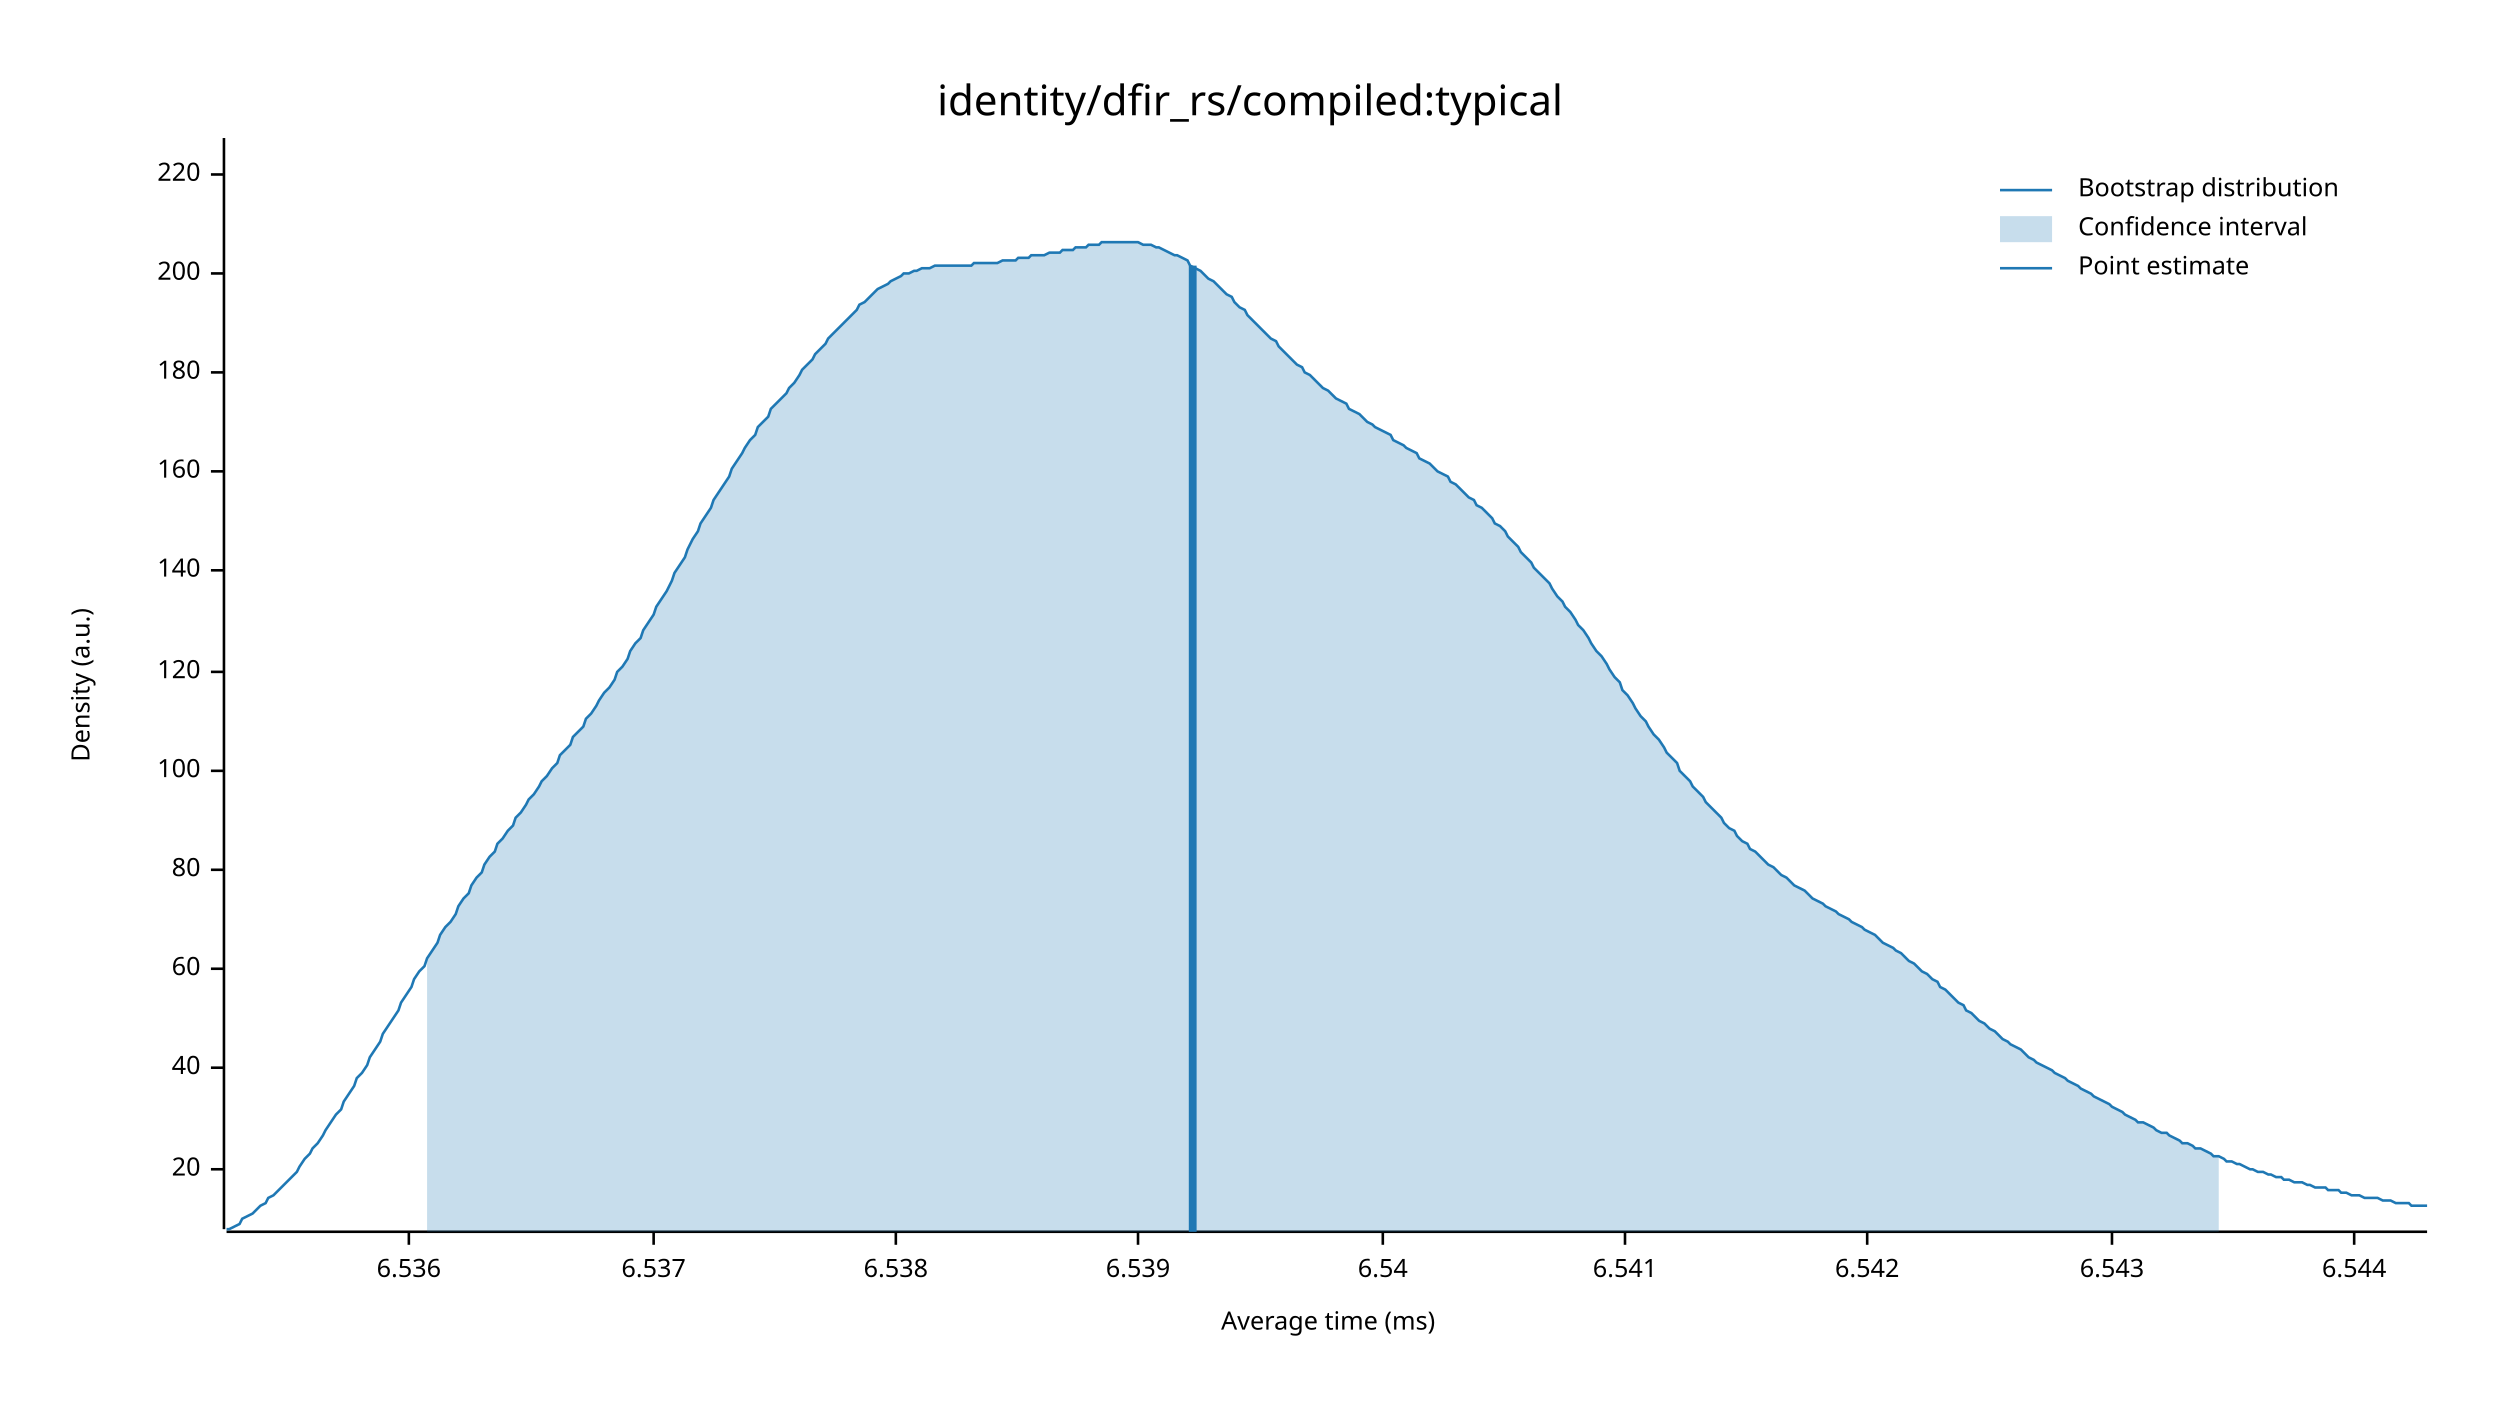
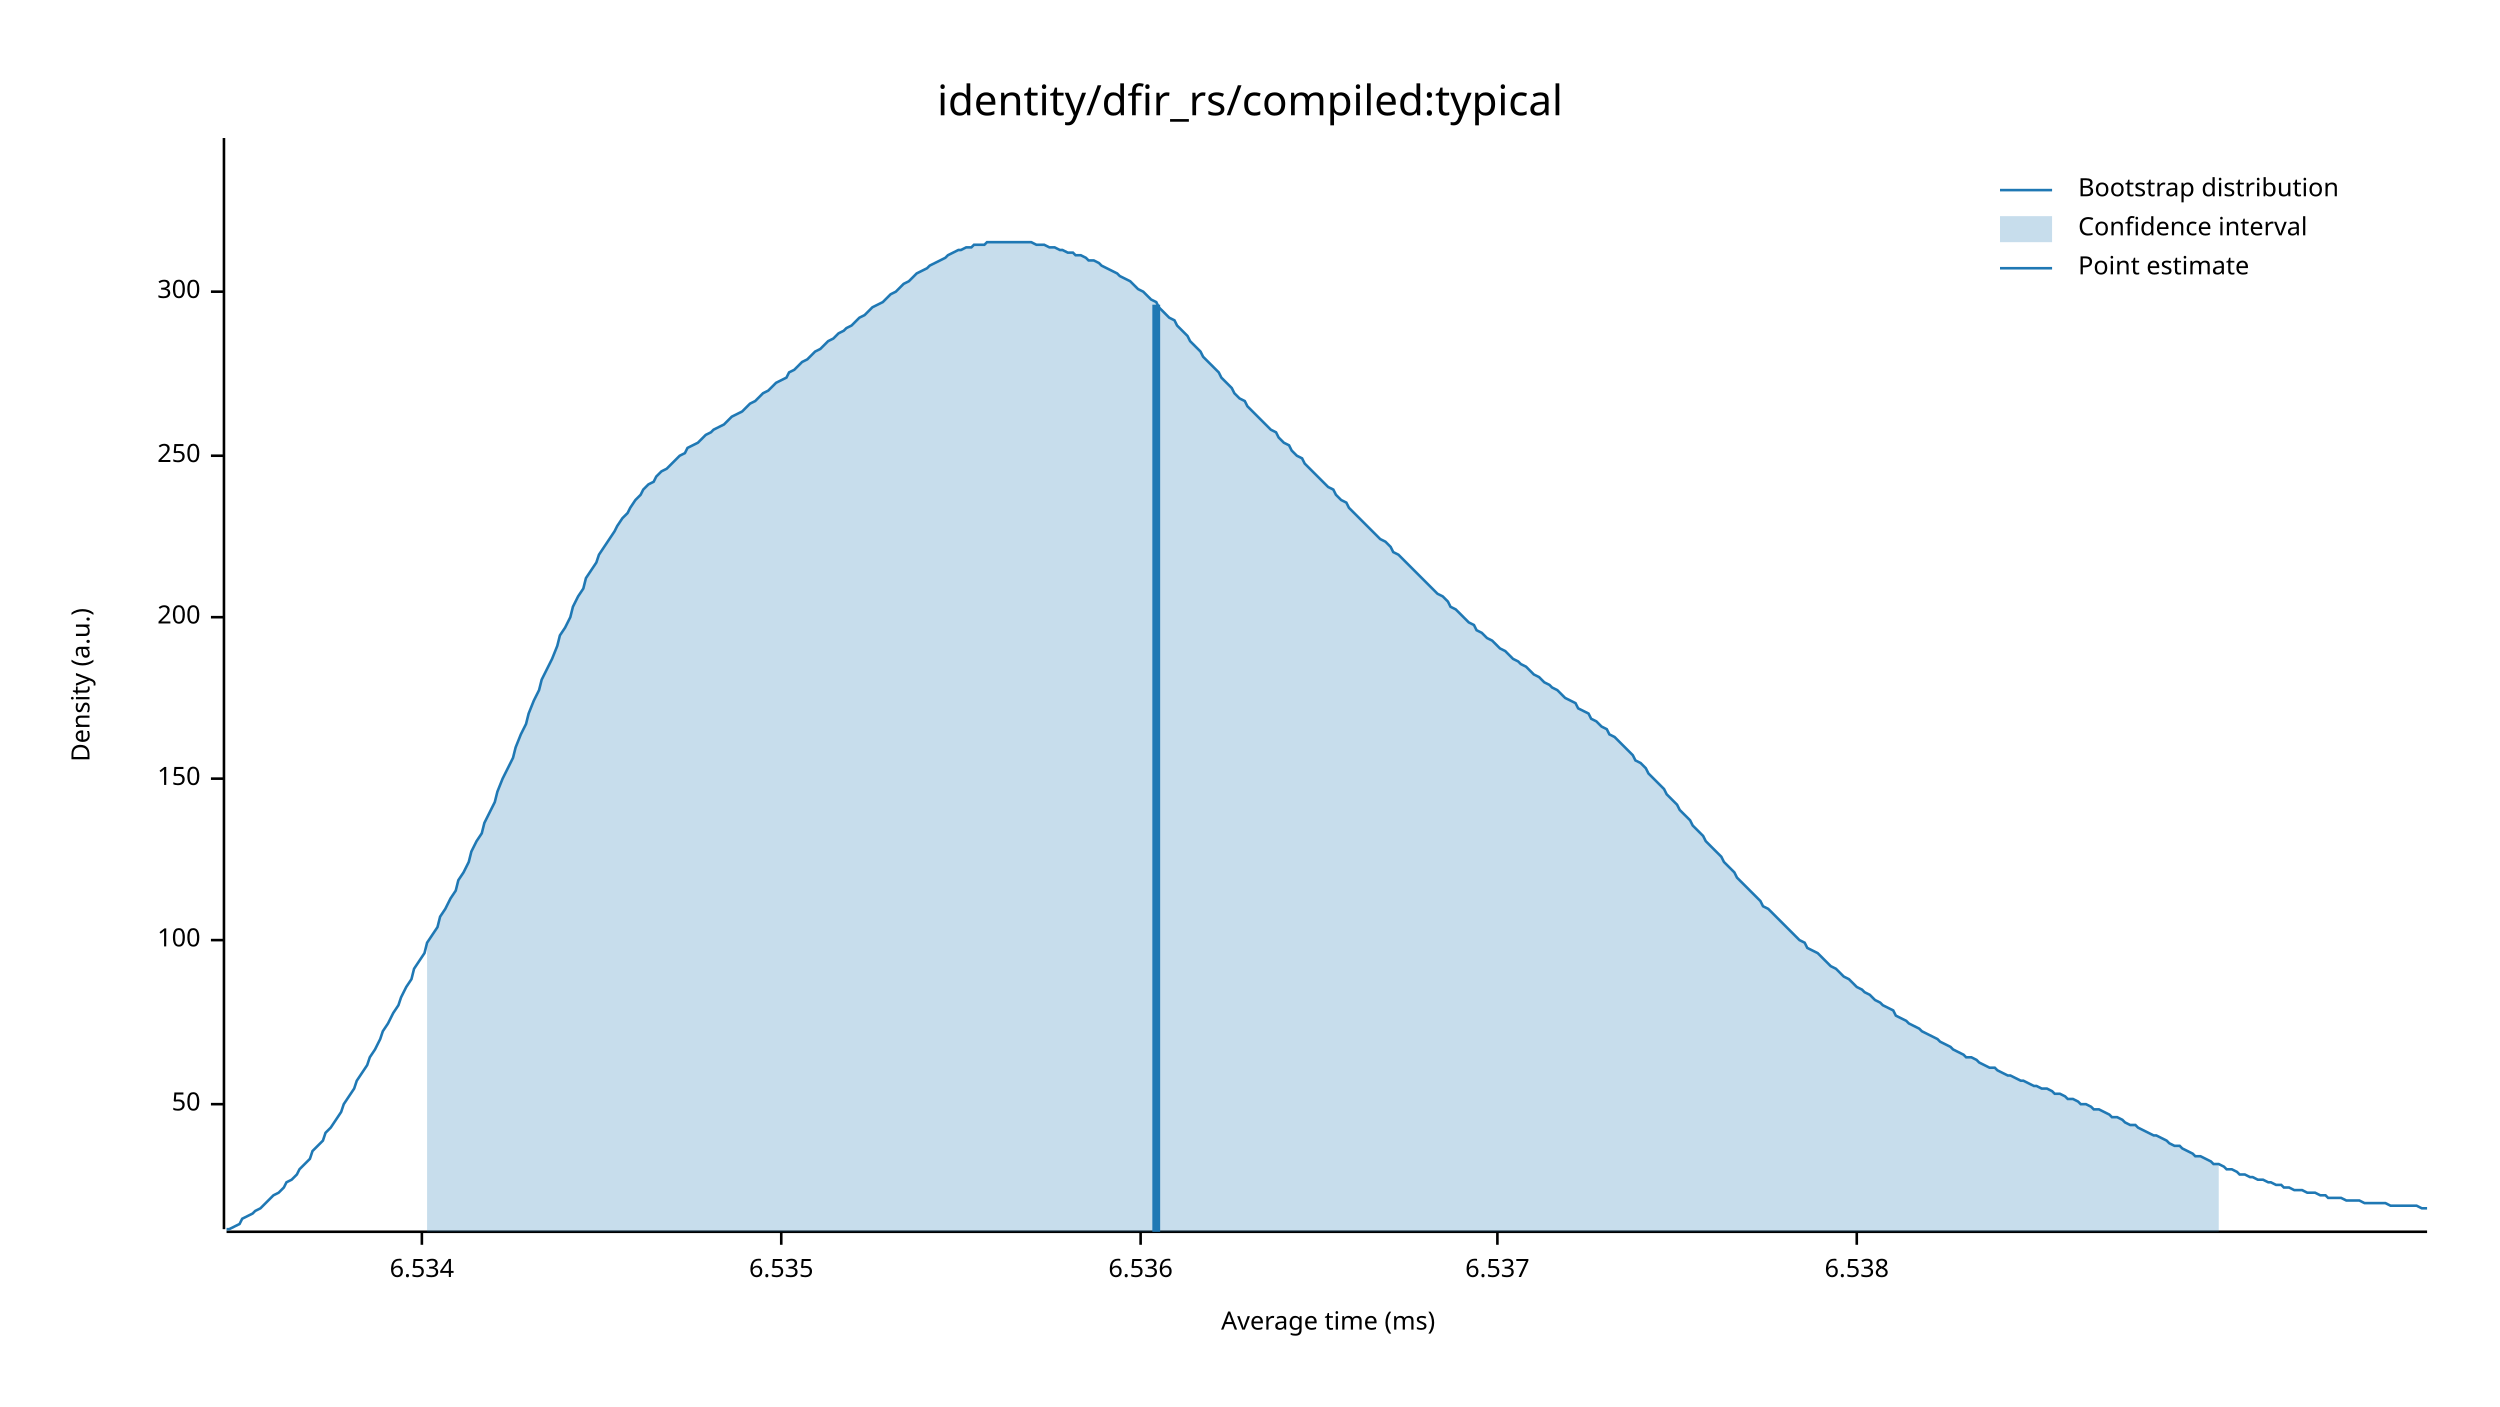
<svg xmlns="http://www.w3.org/2000/svg" width="960" height="540" viewBox="0 0 960 540">
  <text x="480" y="32" dy="0.76em" text-anchor="middle" font-family="sans-serif" font-size="16.129" opacity="1" fill="#000000">
identity/dfir_rs/compiled:typical
</text>
  <text x="27" y="263" dy="0.76em" text-anchor="middle" font-family="sans-serif" font-size="9.677" opacity="1" fill="#000000" transform="rotate(270, 27, 263)">
Density (a.u.)
</text>
  <text x="510" y="513" dy="-0.5ex" text-anchor="middle" font-family="sans-serif" font-size="9.677" opacity="1" fill="#000000">
Average time (ms)
</text>
  <polyline fill="none" opacity="1" stroke="#000000" stroke-width="1" points="86,53 86,472 " />
-   <text x="77" y="449" dy="0.5ex" text-anchor="end" font-family="sans-serif" font-size="9.677" opacity="1" fill="#000000">
- 20
+   <text x="77" y="424" dy="0.5ex" text-anchor="end" font-family="sans-serif" font-size="9.677" opacity="1" fill="#000000">
+ 50
</text>
-   <polyline fill="none" opacity="1" stroke="#000000" stroke-width="1" points="81,449 86,449 " />
-   <text x="77" y="410" dy="0.5ex" text-anchor="end" font-family="sans-serif" font-size="9.677" opacity="1" fill="#000000">
- 40
- </text>
-   <polyline fill="none" opacity="1" stroke="#000000" stroke-width="1" points="81,410 86,410 " />
-   <text x="77" y="372" dy="0.5ex" text-anchor="end" font-family="sans-serif" font-size="9.677" opacity="1" fill="#000000">
- 60
- </text>
-   <polyline fill="none" opacity="1" stroke="#000000" stroke-width="1" points="81,372 86,372 " />
-   <text x="77" y="334" dy="0.5ex" text-anchor="end" font-family="sans-serif" font-size="9.677" opacity="1" fill="#000000">
- 80
- </text>
-   <polyline fill="none" opacity="1" stroke="#000000" stroke-width="1" points="81,334 86,334 " />
-   <text x="77" y="296" dy="0.5ex" text-anchor="end" font-family="sans-serif" font-size="9.677" opacity="1" fill="#000000">
+   <polyline fill="none" opacity="1" stroke="#000000" stroke-width="1" points="81,424 86,424 " />
+   <text x="77" y="361" dy="0.5ex" text-anchor="end" font-family="sans-serif" font-size="9.677" opacity="1" fill="#000000">
100
</text>
-   <polyline fill="none" opacity="1" stroke="#000000" stroke-width="1" points="81,296 86,296 " />
-   <text x="77" y="258" dy="0.5ex" text-anchor="end" font-family="sans-serif" font-size="9.677" opacity="1" fill="#000000">
- 120
+   <polyline fill="none" opacity="1" stroke="#000000" stroke-width="1" points="81,361 86,361 " />
+   <text x="77" y="299" dy="0.5ex" text-anchor="end" font-family="sans-serif" font-size="9.677" opacity="1" fill="#000000">
+ 150
</text>
-   <polyline fill="none" opacity="1" stroke="#000000" stroke-width="1" points="81,258 86,258 " />
-   <text x="77" y="219" dy="0.5ex" text-anchor="end" font-family="sans-serif" font-size="9.677" opacity="1" fill="#000000">
- 140
- </text>
-   <polyline fill="none" opacity="1" stroke="#000000" stroke-width="1" points="81,219 86,219 " />
-   <text x="77" y="181" dy="0.5ex" text-anchor="end" font-family="sans-serif" font-size="9.677" opacity="1" fill="#000000">
- 160
- </text>
-   <polyline fill="none" opacity="1" stroke="#000000" stroke-width="1" points="81,181 86,181 " />
-   <text x="77" y="143" dy="0.5ex" text-anchor="end" font-family="sans-serif" font-size="9.677" opacity="1" fill="#000000">
- 180
- </text>
-   <polyline fill="none" opacity="1" stroke="#000000" stroke-width="1" points="81,143 86,143 " />
-   <text x="77" y="105" dy="0.5ex" text-anchor="end" font-family="sans-serif" font-size="9.677" opacity="1" fill="#000000">
+   <polyline fill="none" opacity="1" stroke="#000000" stroke-width="1" points="81,299 86,299 " />
+   <text x="77" y="237" dy="0.5ex" text-anchor="end" font-family="sans-serif" font-size="9.677" opacity="1" fill="#000000">
200
</text>
-   <polyline fill="none" opacity="1" stroke="#000000" stroke-width="1" points="81,105 86,105 " />
-   <text x="77" y="67" dy="0.5ex" text-anchor="end" font-family="sans-serif" font-size="9.677" opacity="1" fill="#000000">
- 220
+   <polyline fill="none" opacity="1" stroke="#000000" stroke-width="1" points="81,237 86,237 " />
+   <text x="77" y="175" dy="0.5ex" text-anchor="end" font-family="sans-serif" font-size="9.677" opacity="1" fill="#000000">
+ 250
</text>
-   <polyline fill="none" opacity="1" stroke="#000000" stroke-width="1" points="81,67 86,67 " />
+   <polyline fill="none" opacity="1" stroke="#000000" stroke-width="1" points="81,175 86,175 " />
+   <text x="77" y="112" dy="0.5ex" text-anchor="end" font-family="sans-serif" font-size="9.677" opacity="1" fill="#000000">
+ 300
+ </text>
+   <polyline fill="none" opacity="1" stroke="#000000" stroke-width="1" points="81,112 86,112 " />
  <polyline fill="none" opacity="1" stroke="#000000" stroke-width="1" points="87,473 932,473 " />
-   <text x="157" y="483" dy="0.76em" text-anchor="middle" font-family="sans-serif" font-size="9.677" opacity="1" fill="#000000">
+   <text x="162" y="483" dy="0.76em" text-anchor="middle" font-family="sans-serif" font-size="9.677" opacity="1" fill="#000000">
+ 6.534
+ </text>
+   <polyline fill="none" opacity="1" stroke="#000000" stroke-width="1" points="162,473 162,478 " />
+   <text x="300" y="483" dy="0.76em" text-anchor="middle" font-family="sans-serif" font-size="9.677" opacity="1" fill="#000000">
+ 6.535
+ </text>
+   <polyline fill="none" opacity="1" stroke="#000000" stroke-width="1" points="300,473 300,478 " />
+   <text x="438" y="483" dy="0.76em" text-anchor="middle" font-family="sans-serif" font-size="9.677" opacity="1" fill="#000000">
6.536
</text>
-   <polyline fill="none" opacity="1" stroke="#000000" stroke-width="1" points="157,473 157,478 " />
-   <text x="251" y="483" dy="0.76em" text-anchor="middle" font-family="sans-serif" font-size="9.677" opacity="1" fill="#000000">
+   <polyline fill="none" opacity="1" stroke="#000000" stroke-width="1" points="438,473 438,478 " />
+   <text x="575" y="483" dy="0.76em" text-anchor="middle" font-family="sans-serif" font-size="9.677" opacity="1" fill="#000000">
6.537
</text>
-   <polyline fill="none" opacity="1" stroke="#000000" stroke-width="1" points="251,473 251,478 " />
-   <text x="344" y="483" dy="0.76em" text-anchor="middle" font-family="sans-serif" font-size="9.677" opacity="1" fill="#000000">
+   <polyline fill="none" opacity="1" stroke="#000000" stroke-width="1" points="575,473 575,478 " />
+   <text x="713" y="483" dy="0.76em" text-anchor="middle" font-family="sans-serif" font-size="9.677" opacity="1" fill="#000000">
6.538
</text>
-   <polyline fill="none" opacity="1" stroke="#000000" stroke-width="1" points="344,473 344,478 " />
-   <text x="437" y="483" dy="0.76em" text-anchor="middle" font-family="sans-serif" font-size="9.677" opacity="1" fill="#000000">
- 6.539
- </text>
-   <polyline fill="none" opacity="1" stroke="#000000" stroke-width="1" points="437,473 437,478 " />
-   <text x="531" y="483" dy="0.76em" text-anchor="middle" font-family="sans-serif" font-size="9.677" opacity="1" fill="#000000">
- 6.54
- </text>
-   <polyline fill="none" opacity="1" stroke="#000000" stroke-width="1" points="531,473 531,478 " />
-   <text x="624" y="483" dy="0.76em" text-anchor="middle" font-family="sans-serif" font-size="9.677" opacity="1" fill="#000000">
- 6.541
- </text>
-   <polyline fill="none" opacity="1" stroke="#000000" stroke-width="1" points="624,473 624,478 " />
-   <text x="717" y="483" dy="0.76em" text-anchor="middle" font-family="sans-serif" font-size="9.677" opacity="1" fill="#000000">
- 6.542
- </text>
-   <polyline fill="none" opacity="1" stroke="#000000" stroke-width="1" points="717,473 717,478 " />
-   <text x="811" y="483" dy="0.76em" text-anchor="middle" font-family="sans-serif" font-size="9.677" opacity="1" fill="#000000">
- 6.543
- </text>
-   <polyline fill="none" opacity="1" stroke="#000000" stroke-width="1" points="811,473 811,478 " />
-   <text x="904" y="483" dy="0.76em" text-anchor="middle" font-family="sans-serif" font-size="9.677" opacity="1" fill="#000000">
- 6.544
- </text>
-   <polyline fill="none" opacity="1" stroke="#000000" stroke-width="1" points="904,473 904,478 " />
-   <polyline fill="none" opacity="1" stroke="#1F78B4" stroke-width="1" points="87,472 88,472 90,471 92,470 93,468 95,467 97,466 98,465 100,463 102,462 103,460 105,459 107,457 109,455 110,454 112,452 114,450 115,448 117,445 119,443 120,441 122,439 124,436 125,434 127,431 129,428 131,426 132,423 134,420 136,417 137,414 139,412 141,409 142,406 144,403 146,400 147,397 149,394 151,391 153,388 154,385 156,382 158,379 159,376 161,373 163,371 164,368 166,365 168,362 169,359 171,356 173,354 175,351 176,348 178,345 180,343 181,340 183,337 185,335 186,332 188,329 190,327 191,324 193,322 195,319 197,317 198,314 200,312 202,309 203,307 205,305 207,302 208,300 210,298 212,295 214,293 215,290 217,288 219,286 220,283 222,281 224,279 225,276 227,274 229,271 230,269 232,266 234,264 236,261 237,258 239,256 241,253 242,250 244,247 246,245 247,242 249,239 251,236 252,233 254,230 256,227 258,223 259,220 261,217 263,214 264,211 266,207 268,204 269,201 271,198 273,195 274,192 276,189 278,186 280,183 281,180 283,177 285,174 286,172 288,169 290,167 291,164 293,162 295,160 296,157 298,155 300,153 302,151 303,149 305,147 307,144 308,142 310,140 312,138 313,136 315,134 317,132 318,130 320,128 322,126 324,124 325,123 327,121 329,119 330,117 332,116 334,114 335,113 337,111 339,110 341,109 342,108 344,107 346,106 347,105 349,105 351,104 352,104 354,103 356,103 357,103 359,102 361,102 363,102 364,102 366,102 368,102 369,102 371,102 373,102 374,101 376,101 378,101 379,101 381,101 383,101 385,100 386,100 388,100 390,100 391,99 393,99 395,99 396,98 398,98 400,98 401,98 403,97 405,97 407,97 408,96 410,96 412,96 413,95 415,95 417,95 418,94 420,94 422,94 423,93 425,93 427,93 429,93 430,93 432,93 434,93 435,93 437,93 439,94 440,94 442,94 444,95 445,95 447,96 449,97 451,98 452,98 454,99 456,100 457,102 459,103 461,104 462,105 464,107 466,108 468,110 469,111 471,113 473,114 474,116 476,118 478,119 479,121 481,123 483,125 484,126 486,128 488,130 490,131 491,133 493,135 495,137 496,138 498,140 500,141 501,143 503,144 505,146 506,147 508,149 510,150 512,152 513,153 515,154 517,155 518,157 520,158 522,159 523,160 525,162 527,163 528,164 530,165 532,166 534,167 535,169 537,170 539,171 540,172 542,173 544,174 545,176 547,177 549,178 550,179 552,181 554,182 556,183 557,185 559,186 561,188 562,189 564,191 566,192 567,194 569,195 571,197 573,199 574,201 576,202 578,204 579,206 581,208 583,210 584,212 586,214 588,216 589,218 591,220 593,222 595,224 596,226 598,229 600,231 601,233 603,235 605,238 606,240 608,242 610,245 611,247 613,250 615,252 617,255 618,257 620,260 622,262 623,265 625,267 627,270 628,272 630,275 632,277 633,279 635,282 637,284 639,287 640,289 642,291 644,293 645,296 647,298 649,300 650,302 652,304 654,306 655,308 657,310 659,312 661,314 662,316 664,318 666,319 667,321 669,323 671,324 672,326 674,327 676,329 677,330 679,332 681,333 683,335 684,336 686,337 688,339 689,340 691,341 693,342 694,343 696,345 698,346 700,347 701,348 703,349 705,350 706,351 708,352 710,353 711,354 713,355 715,356 716,357 718,358 720,359 722,361 723,362 725,363 727,364 728,365 730,366 732,368 733,369 735,370 737,372 738,373 740,374 742,376 744,377 745,379 747,380 749,382 750,383 752,385 754,386 755,388 757,389 759,391 760,392 762,393 764,395 766,396 767,397 769,399 771,400 772,401 774,402 776,403 777,404 779,406 781,407 782,408 784,409 786,410 788,411 789,412 791,413 793,414 794,415 796,416 798,417 799,418 801,419 803,420 804,421 806,422 808,423 810,424 811,425 813,426 815,427 816,428 818,429 820,430 821,431 823,431 825,432 827,433 828,434 830,435 832,435 833,436 835,437 837,438 838,439 840,439 842,440 843,441 845,441 847,442 849,443 850,444 852,444 854,445 855,446 857,446 859,447 860,447 862,448 864,449 865,449 867,450 869,450 871,451 872,451 874,452 876,452 877,453 879,453 881,454 882,454 884,454 886,455 887,455 889,456 891,456 893,456 894,457 896,457 898,457 899,458 901,458 903,459 904,459 906,459 908,460 909,460 911,460 913,460 915,461 916,461 918,461 920,462 921,462 923,462 925,462 926,463 928,463 930,463 932,463 " />
-   <polygon opacity="0.25" fill="#1F78B4" points="164,368 166,365 168,362 169,359 171,356 173,354 175,351 176,348 178,345 180,343 181,340 183,337 185,335 186,332 188,329 190,327 191,324 193,322 195,319 197,317 198,314 200,312 202,309 203,307 205,305 207,302 208,300 210,298 212,295 214,293 215,290 217,288 219,286 220,283 222,281 224,279 225,276 227,274 229,271 230,269 232,266 234,264 236,261 237,258 239,256 241,253 242,250 244,247 246,245 247,242 249,239 251,236 252,233 254,230 256,227 258,223 259,220 261,217 263,214 264,211 266,207 268,204 269,201 271,198 273,195 274,192 276,189 278,186 280,183 281,180 283,177 285,174 286,172 288,169 290,167 291,164 293,162 295,160 296,157 298,155 300,153 302,151 303,149 305,147 307,144 308,142 310,140 312,138 313,136 315,134 317,132 318,130 320,128 322,126 324,124 325,123 327,121 329,119 330,117 332,116 334,114 335,113 337,111 339,110 341,109 342,108 344,107 346,106 347,105 349,105 351,104 352,104 354,103 356,103 357,103 359,102 361,102 363,102 364,102 366,102 368,102 369,102 371,102 373,102 374,101 376,101 378,101 379,101 381,101 383,101 385,100 386,100 388,100 390,100 391,99 393,99 395,99 396,98 398,98 400,98 401,98 403,97 405,97 407,97 408,96 410,96 412,96 413,95 415,95 417,95 418,94 420,94 422,94 423,93 425,93 427,93 429,93 430,93 432,93 434,93 435,93 437,93 439,94 440,94 442,94 444,95 445,95 447,96 449,97 451,98 452,98 454,99 456,100 457,102 459,103 461,104 462,105 464,107 466,108 468,110 469,111 471,113 473,114 474,116 476,118 478,119 479,121 481,123 483,125 484,126 486,128 488,130 490,131 491,133 493,135 495,137 496,138 498,140 500,141 501,143 503,144 505,146 506,147 508,149 510,150 512,152 513,153 515,154 517,155 518,157 520,158 522,159 523,160 525,162 527,163 528,164 530,165 532,166 534,167 535,169 537,170 539,171 540,172 542,173 544,174 545,176 547,177 549,178 550,179 552,181 554,182 556,183 557,185 559,186 561,188 562,189 564,191 566,192 567,194 569,195 571,197 573,199 574,201 576,202 578,204 579,206 581,208 583,210 584,212 586,214 588,216 589,218 591,220 593,222 595,224 596,226 598,229 600,231 601,233 603,235 605,238 606,240 608,242 610,245 611,247 613,250 615,252 617,255 618,257 620,260 622,262 623,265 625,267 627,270 628,272 630,275 632,277 633,279 635,282 637,284 639,287 640,289 642,291 644,293 645,296 647,298 649,300 650,302 652,304 654,306 655,308 657,310 659,312 661,314 662,316 664,318 666,319 667,321 669,323 671,324 672,326 674,327 676,329 677,330 679,332 681,333 683,335 684,336 686,337 688,339 689,340 691,341 693,342 694,343 696,345 698,346 700,347 701,348 703,349 705,350 706,351 708,352 710,353 711,354 713,355 715,356 716,357 718,358 720,359 722,361 723,362 725,363 727,364 728,365 730,366 732,368 733,369 735,370 737,372 738,373 740,374 742,376 744,377 745,379 747,380 749,382 750,383 752,385 754,386 755,388 757,389 759,391 760,392 762,393 764,395 766,396 767,397 769,399 771,400 772,401 774,402 776,403 777,404 779,406 781,407 782,408 784,409 786,410 788,411 789,412 791,413 793,414 794,415 796,416 798,417 799,418 801,419 803,420 804,421 806,422 808,423 810,424 811,425 813,426 815,427 816,428 818,429 820,430 821,431 823,431 825,432 827,433 828,434 830,435 832,435 833,436 835,437 837,438 838,439 840,439 842,440 843,441 845,441 847,442 849,443 850,444 852,444 852,473 164,473 " />
-   <polyline fill="none" opacity="1" stroke="#1F78B4" stroke-width="3" points="458,473 458,102 " />
+   <polyline fill="none" opacity="1" stroke="#000000" stroke-width="1" points="713,473 713,478 " />
+   <polyline fill="none" opacity="1" stroke="#1F78B4" stroke-width="1" points="87,472 88,472 90,471 92,470 93,468 95,467 97,466 98,465 100,464 102,462 103,461 105,459 107,458 109,456 110,454 112,453 114,451 115,449 117,447 119,445 120,442 122,440 124,438 125,435 127,433 129,430 131,427 132,424 134,421 136,418 137,415 139,412 141,409 142,406 144,403 146,399 147,396 149,393 151,389 153,386 154,383 156,379 158,376 159,372 161,369 163,366 164,362 166,359 168,356 169,352 171,349 173,345 175,342 176,338 178,335 180,331 181,327 183,323 185,320 186,316 188,312 190,308 191,304 193,299 195,295 197,291 198,287 200,282 202,278 203,274 205,269 207,265 208,261 210,257 212,253 214,248 215,244 217,241 219,237 220,233 222,229 224,226 225,222 227,219 229,216 230,213 232,210 234,207 236,204 237,202 239,199 241,197 242,195 244,192 246,190 247,188 249,186 251,185 252,183 254,181 256,180 258,178 259,177 261,175 263,174 264,172 266,171 268,170 269,169 271,167 273,166 274,165 276,164 278,163 280,161 281,160 283,159 285,158 286,157 288,155 290,154 291,153 293,151 295,150 296,149 298,147 300,146 302,145 303,143 305,142 307,140 308,139 310,138 312,136 313,135 315,134 317,132 318,131 320,130 322,128 324,127 325,126 327,125 329,123 330,122 332,121 334,119 335,118 337,117 339,116 341,114 342,113 344,112 346,110 347,109 349,108 351,106 352,105 354,104 356,103 357,102 359,101 361,100 363,99 364,98 366,97 368,96 369,96 371,95 373,95 374,94 376,94 378,94 379,93 381,93 383,93 385,93 386,93 388,93 390,93 391,93 393,93 395,93 396,93 398,94 400,94 401,94 403,95 405,95 407,96 408,96 410,97 412,97 413,98 415,98 417,99 418,100 420,100 422,101 423,102 425,103 427,104 429,105 430,106 432,107 434,108 435,109 437,111 439,112 440,113 442,115 444,116 445,118 447,120 449,122 451,123 452,125 454,127 456,129 457,131 459,133 461,135 462,137 464,139 466,141 468,143 469,145 471,147 473,149 474,151 476,153 478,154 479,156 481,158 483,160 484,161 486,163 488,165 490,166 491,168 493,170 495,171 496,173 498,175 500,176 501,178 503,180 505,182 506,183 508,185 510,187 512,188 513,190 515,192 517,193 518,195 520,197 522,199 523,200 525,202 527,204 528,205 530,207 532,208 534,210 535,212 537,213 539,215 540,216 542,218 544,220 545,221 547,223 549,225 550,226 552,228 554,229 556,231 557,233 559,234 561,236 562,237 564,239 566,240 567,242 569,243 571,245 573,246 574,247 576,249 578,250 579,251 581,253 583,254 584,255 586,256 588,258 589,259 591,260 593,262 595,263 596,264 598,265 600,267 601,268 603,269 605,270 606,272 608,273 610,274 611,276 613,277 615,279 617,280 618,282 620,283 622,285 623,286 625,288 627,290 628,292 630,293 632,295 633,297 635,299 637,301 639,303 640,305 642,307 644,309 645,311 647,313 649,315 650,317 652,319 654,321 655,323 657,325 659,327 661,329 662,331 664,333 666,335 667,337 669,339 671,341 672,342 674,344 676,346 677,348 679,349 681,351 683,353 684,354 686,356 688,358 689,359 691,361 693,362 694,364 696,365 698,366 700,368 701,369 703,371 705,372 706,373 708,375 710,376 711,377 713,379 715,380 716,381 718,382 720,384 722,385 723,386 725,387 727,388 728,390 730,391 732,392 733,393 735,394 737,395 738,396 740,397 742,398 744,399 745,400 747,401 749,402 750,403 752,404 754,405 755,406 757,406 759,407 760,408 762,409 764,410 766,410 767,411 769,412 771,413 772,413 774,414 776,415 777,415 779,416 781,417 782,417 784,418 786,418 788,419 789,420 791,420 793,421 794,422 796,422 798,423 799,424 801,424 803,425 804,426 806,426 808,427 810,428 811,429 813,429 815,430 816,431 818,432 820,432 821,433 823,434 825,435 827,436 828,436 830,437 832,438 833,439 835,440 837,440 838,441 840,442 842,443 843,444 845,444 847,445 849,446 850,447 852,447 854,448 855,449 857,449 859,450 860,451 862,451 864,452 865,452 867,453 869,453 871,454 872,454 874,455 876,455 877,456 879,456 881,457 882,457 884,457 886,458 887,458 889,458 891,459 893,459 894,460 896,460 898,460 899,460 901,461 903,461 904,461 906,461 908,462 909,462 911,462 913,462 915,462 916,462 918,463 920,463 921,463 923,463 925,463 926,463 928,463 930,464 932,464 " />
+   <polygon opacity="0.25" fill="#1F78B4" points="164,362 166,359 168,356 169,352 171,349 173,345 175,342 176,338 178,335 180,331 181,327 183,323 185,320 186,316 188,312 190,308 191,304 193,299 195,295 197,291 198,287 200,282 202,278 203,274 205,269 207,265 208,261 210,257 212,253 214,248 215,244 217,241 219,237 220,233 222,229 224,226 225,222 227,219 229,216 230,213 232,210 234,207 236,204 237,202 239,199 241,197 242,195 244,192 246,190 247,188 249,186 251,185 252,183 254,181 256,180 258,178 259,177 261,175 263,174 264,172 266,171 268,170 269,169 271,167 273,166 274,165 276,164 278,163 280,161 281,160 283,159 285,158 286,157 288,155 290,154 291,153 293,151 295,150 296,149 298,147 300,146 302,145 303,143 305,142 307,140 308,139 310,138 312,136 313,135 315,134 317,132 318,131 320,130 322,128 324,127 325,126 327,125 329,123 330,122 332,121 334,119 335,118 337,117 339,116 341,114 342,113 344,112 346,110 347,109 349,108 351,106 352,105 354,104 356,103 357,102 359,101 361,100 363,99 364,98 366,97 368,96 369,96 371,95 373,95 374,94 376,94 378,94 379,93 381,93 383,93 385,93 386,93 388,93 390,93 391,93 393,93 395,93 396,93 398,94 400,94 401,94 403,95 405,95 407,96 408,96 410,97 412,97 413,98 415,98 417,99 418,100 420,100 422,101 423,102 425,103 427,104 429,105 430,106 432,107 434,108 435,109 437,111 439,112 440,113 442,115 444,116 445,118 447,120 449,122 451,123 452,125 454,127 456,129 457,131 459,133 461,135 462,137 464,139 466,141 468,143 469,145 471,147 473,149 474,151 476,153 478,154 479,156 481,158 483,160 484,161 486,163 488,165 490,166 491,168 493,170 495,171 496,173 498,175 500,176 501,178 503,180 505,182 506,183 508,185 510,187 512,188 513,190 515,192 517,193 518,195 520,197 522,199 523,200 525,202 527,204 528,205 530,207 532,208 534,210 535,212 537,213 539,215 540,216 542,218 544,220 545,221 547,223 549,225 550,226 552,228 554,229 556,231 557,233 559,234 561,236 562,237 564,239 566,240 567,242 569,243 571,245 573,246 574,247 576,249 578,250 579,251 581,253 583,254 584,255 586,256 588,258 589,259 591,260 593,262 595,263 596,264 598,265 600,267 601,268 603,269 605,270 606,272 608,273 610,274 611,276 613,277 615,279 617,280 618,282 620,283 622,285 623,286 625,288 627,290 628,292 630,293 632,295 633,297 635,299 637,301 639,303 640,305 642,307 644,309 645,311 647,313 649,315 650,317 652,319 654,321 655,323 657,325 659,327 661,329 662,331 664,333 666,335 667,337 669,339 671,341 672,342 674,344 676,346 677,348 679,349 681,351 683,353 684,354 686,356 688,358 689,359 691,361 693,362 694,364 696,365 698,366 700,368 701,369 703,371 705,372 706,373 708,375 710,376 711,377 713,379 715,380 716,381 718,382 720,384 722,385 723,386 725,387 727,388 728,390 730,391 732,392 733,393 735,394 737,395 738,396 740,397 742,398 744,399 745,400 747,401 749,402 750,403 752,404 754,405 755,406 757,406 759,407 760,408 762,409 764,410 766,410 767,411 769,412 771,413 772,413 774,414 776,415 777,415 779,416 781,417 782,417 784,418 786,418 788,419 789,420 791,420 793,421 794,422 796,422 798,423 799,424 801,424 803,425 804,426 806,426 808,427 810,428 811,429 813,429 815,430 816,431 818,432 820,432 821,433 823,434 825,435 827,436 828,436 830,437 832,438 833,439 835,440 837,440 838,441 840,442 842,443 843,444 845,444 847,445 849,446 850,447 852,447 852,473 164,473 " />
+   <polyline fill="none" opacity="1" stroke="#1F78B4" stroke-width="3" points="444,473 444,117 " />
  <text x="798" y="68" dy="0.76em" text-anchor="start" font-family="sans-serif" font-size="9.677" opacity="1" fill="#000000">
Bootstrap distribution
</text>
  <text x="798" y="83" dy="0.76em" text-anchor="start" font-family="sans-serif" font-size="9.677" opacity="1" fill="#000000">
Confidence interval
</text>
  <text x="798" y="98" dy="0.76em" text-anchor="start" font-family="sans-serif" font-size="9.677" opacity="1" fill="#000000">
Point estimate
</text>
  <polyline fill="none" opacity="1" stroke="#1F78B4" stroke-width="1" points="768,73 788,73 " />
  <rect x="768" y="83" width="20" height="10" opacity="0.25" fill="#1F78B4" stroke="none" />
  <polyline fill="none" opacity="1" stroke="#1F78B4" stroke-width="1" points="768,103 788,103 " />
</svg>
